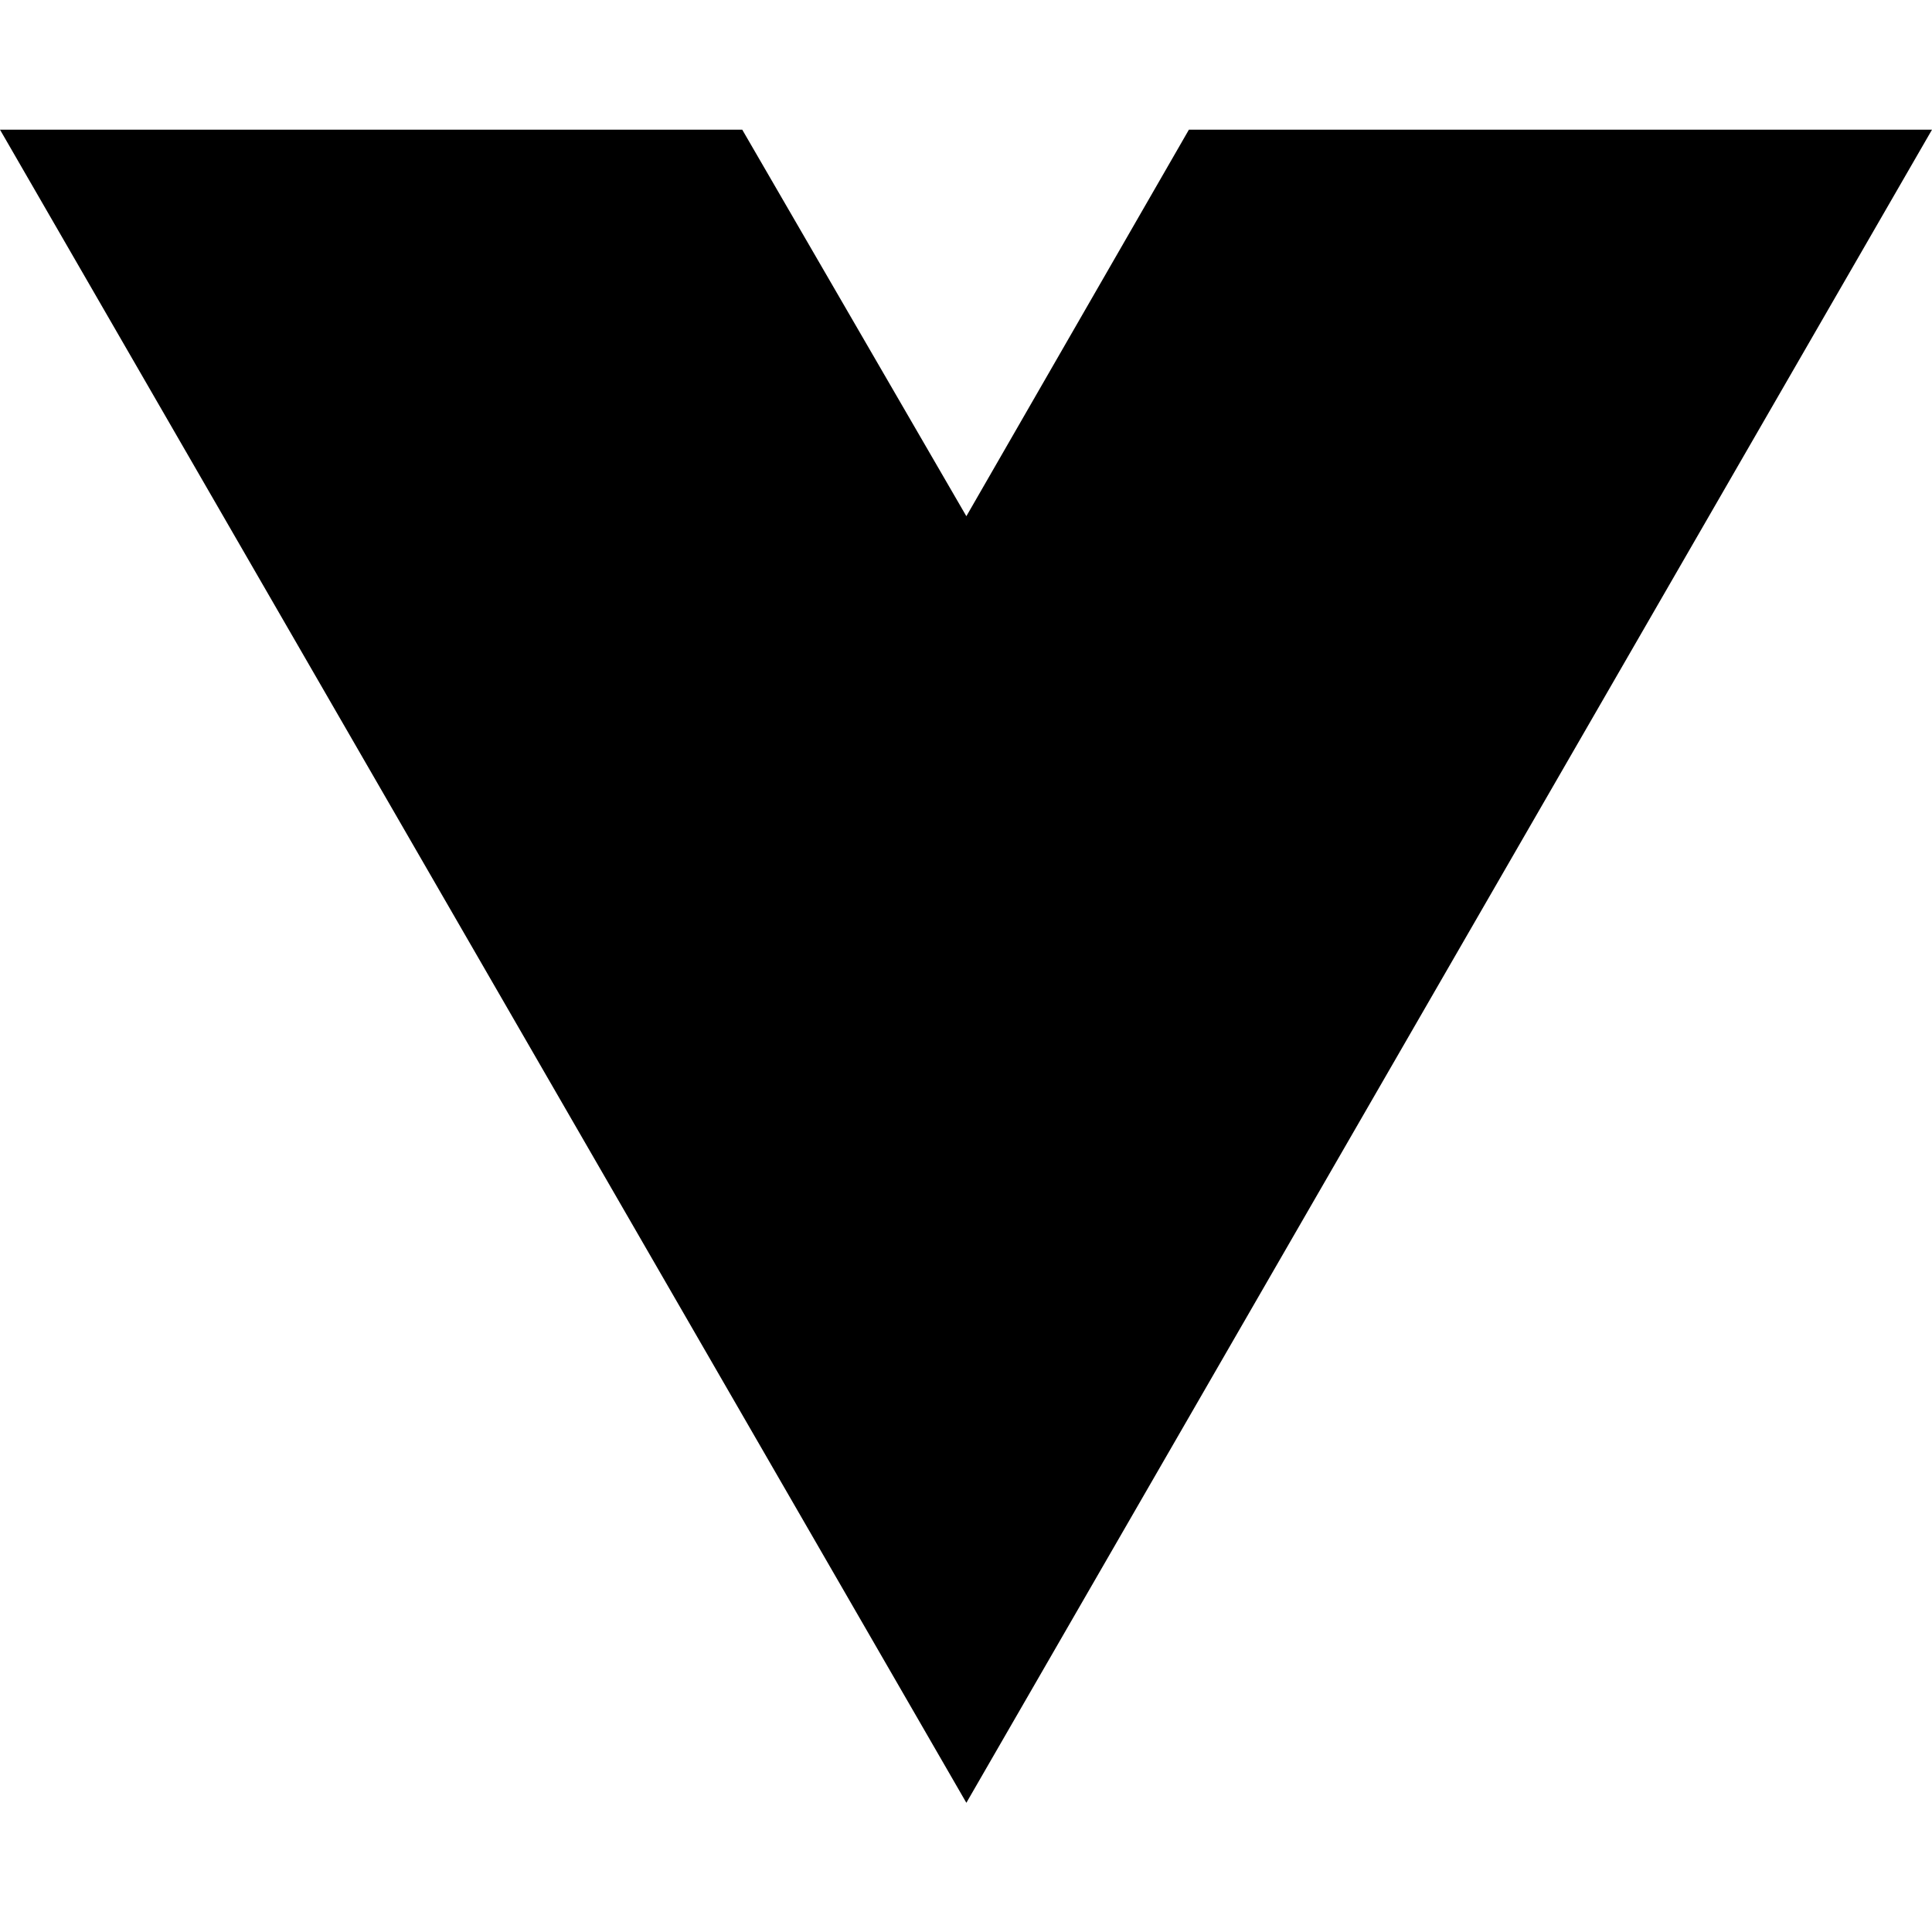
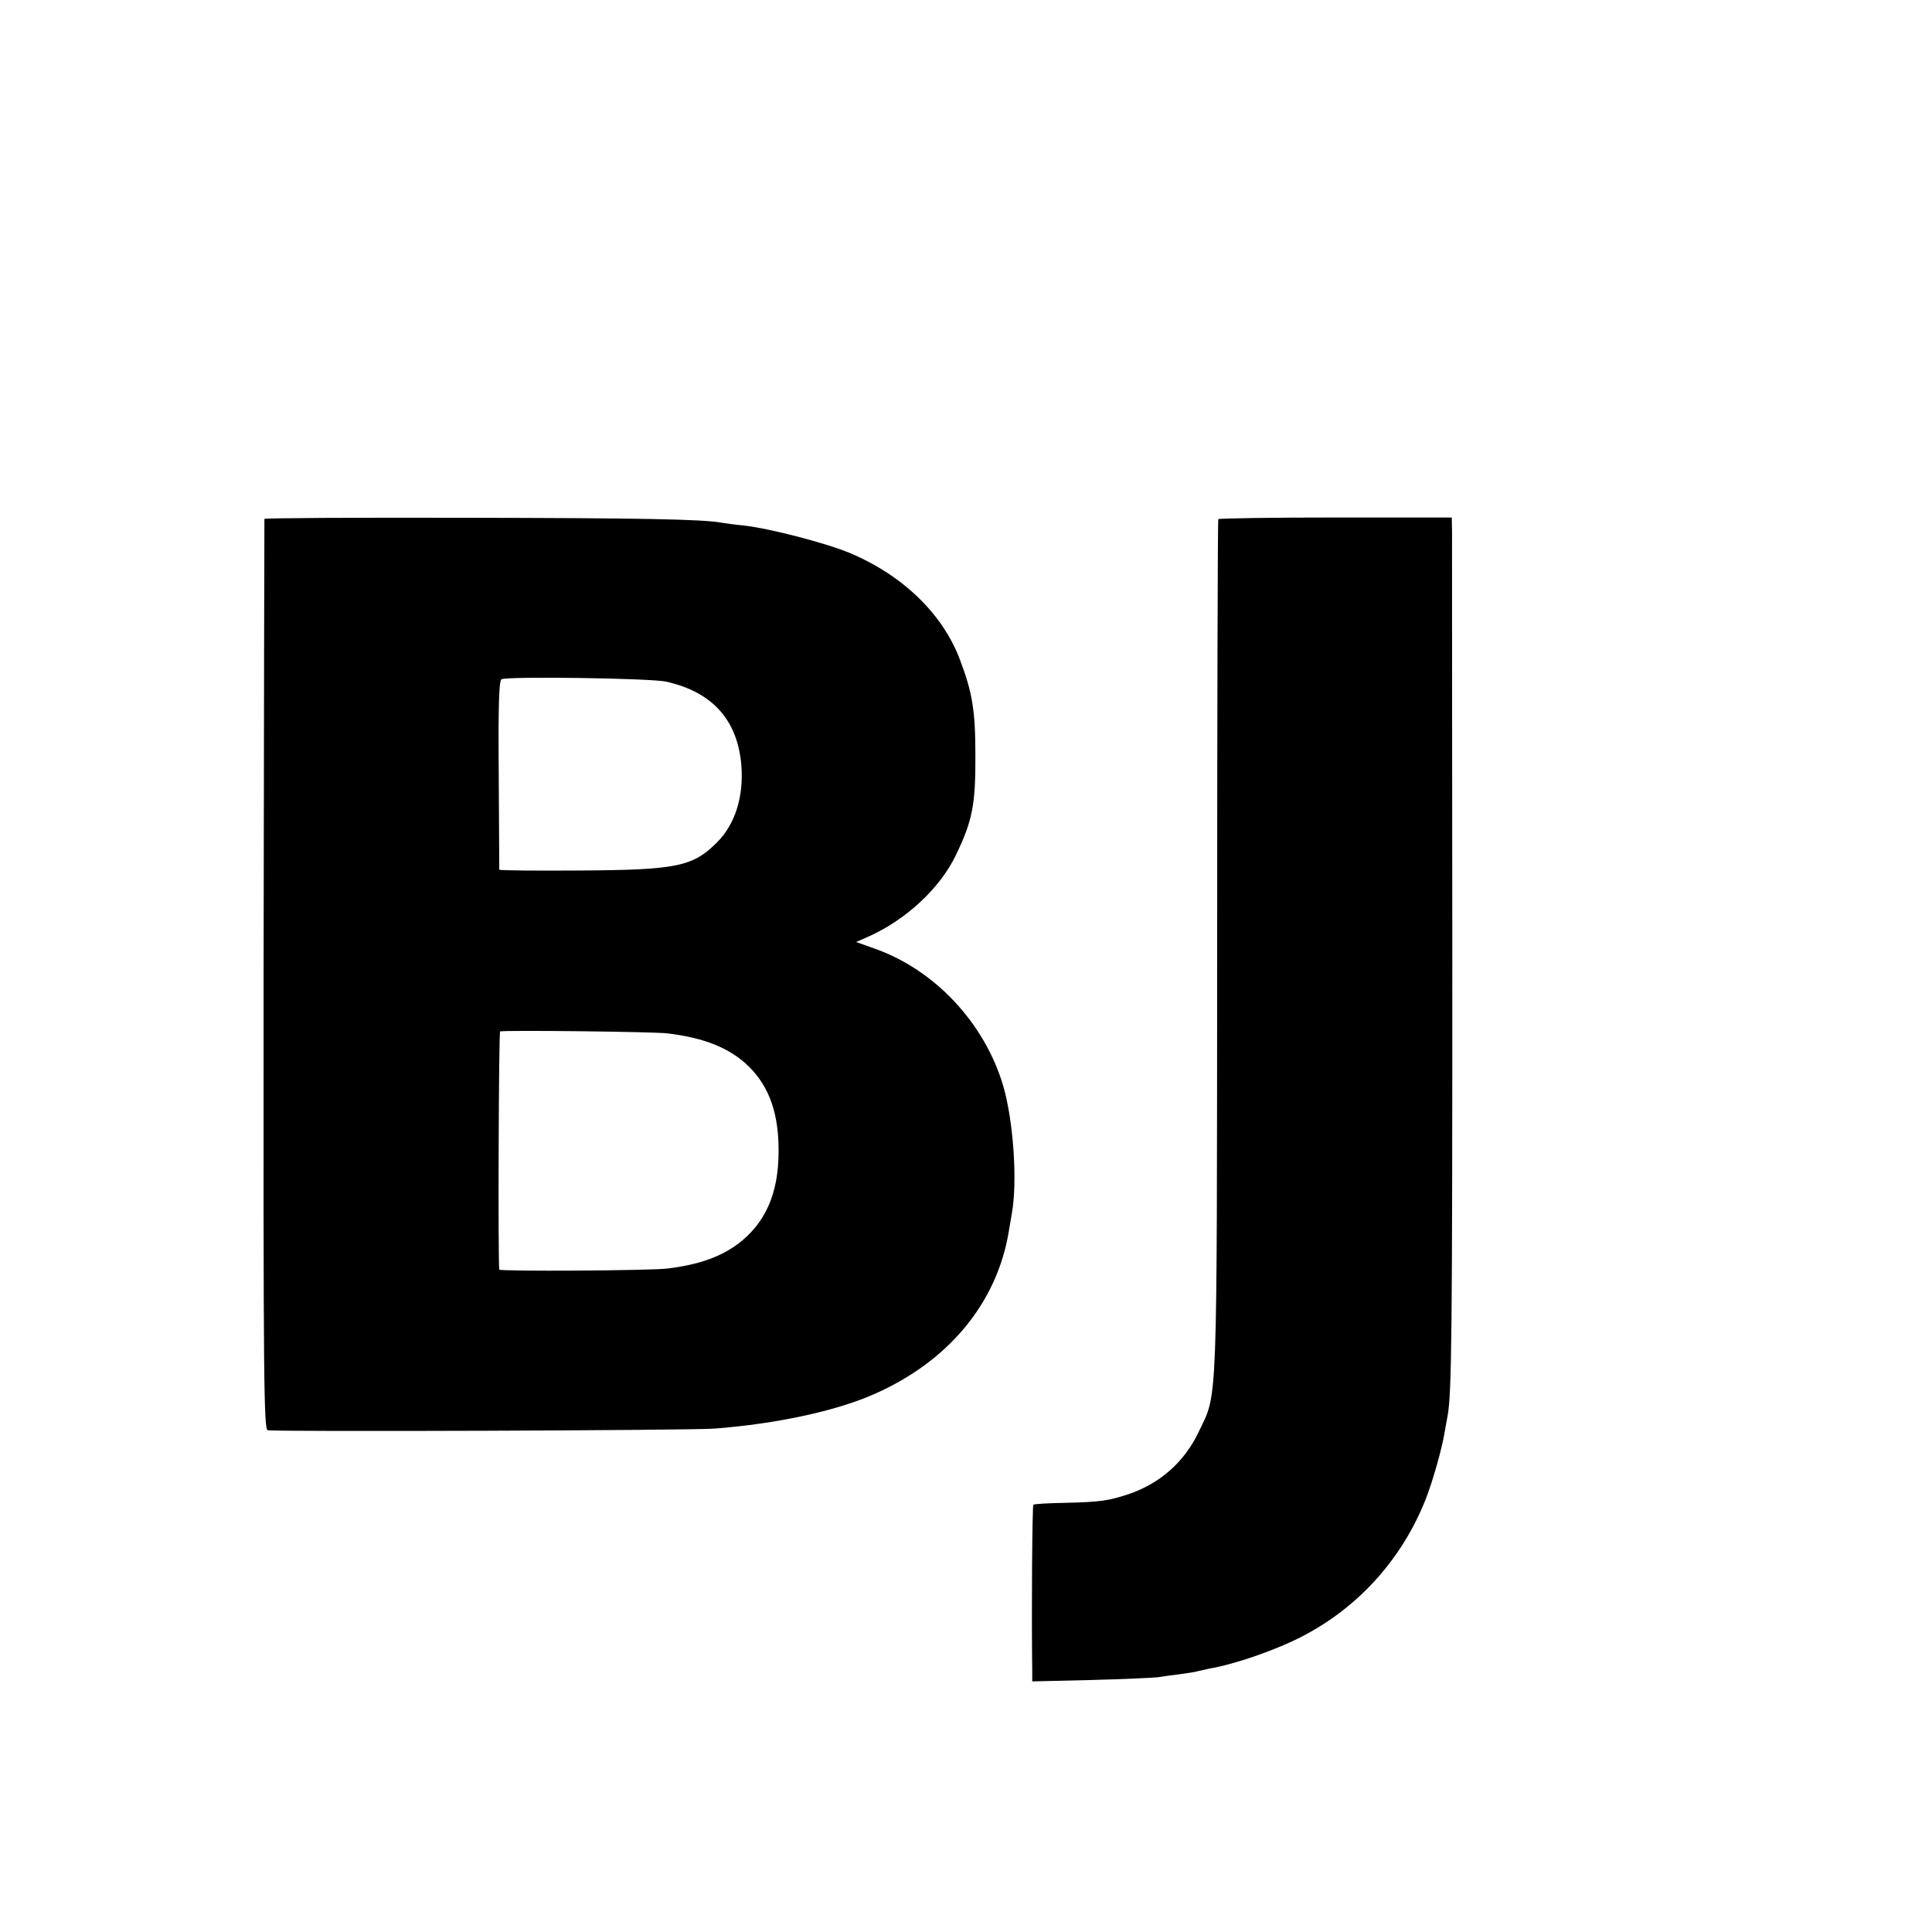
- <svg xmlns="http://www.w3.org/2000/svg" width="16" height="16" viewBox="0 0 16 16" fill="none">
-   <path d="M8.003 14.93L0 1.074H6.147L8.003 4.275L9.846 1.074H16L8.003 14.93Z" fill="black" />
+ <svg xmlns="http://www.w3.org/2000/svg" version="1.0" width="700pt" height="700pt" viewBox="0 0 700 700" preserveAspectRatio="xMidYMid meet">
+   <g transform="translate(0,700) scale(0.1,-0.1)" fill="#000000" stroke="none">
+     <path d="M958 5120 c0 -3 -2 -746 -3 -1652 -1 -1479 1 -1647 15 -1650 28 -6 1534 -1 1620 6 221 17 436 63 573 123 272 118 449 331 492 591 3 17 8 47 11 65 21 115 6 335 -31 462 -67 228 -249 423 -469 499 l-64 23 41 18 c137 60 263 176 321 298 59 123 71 181 70 362 0 161 -11 226 -56 345 -62 165 -206 305 -398 386 -86 36 -289 89 -385 100 -33 3 -69 8 -79 10 -70 13 -299 17 -934 18 -397 1 -723 -1 -724 -4z m1457 -590 c167 -38 257 -139 271 -302 9 -114 -22 -214 -88 -280 -88 -88 -145 -100 -500 -102 -159 -1 -288 0 -289 3 0 3 -1 158 -2 344 -2 256 1 340 10 346 21 11 544 4 598 -9z m2 -1274 c136 -16 229 -54 297 -121 75 -75 108 -172 107 -310 -1 -151 -48 -256 -146 -331 -64 -48 -143 -76 -255 -90 -64 -8 -610 -11 -611 -4 -5 31 -2 861 3 863 16 5 555 -1 605 -7z" />
+     <path d="M4414 5119 c-2 -4 -4 -699 -4 -1545 -1 -1703 2 -1618 -66 -1760 -52 -111 -141 -189 -256 -228 -73 -24 -104 -28 -226 -31 -61 -1 -115 -4 -118 -7 -4 -5 -7 -386 -4 -602 l0 -38 213 5 c116 3 226 8 242 10 17 3 53 8 80 11 27 4 57 8 65 11 8 2 26 6 40 9 95 16 244 68 340 118 202 105 358 278 444 492 26 65 61 188 71 251 3 17 7 41 10 55 15 86 17 303 17 1655 -1 825 -1 1523 -1 1550 l-1 50 -421 0 c-231 0 -423 -3 -425 -6z" />
+   </g>
</svg>
